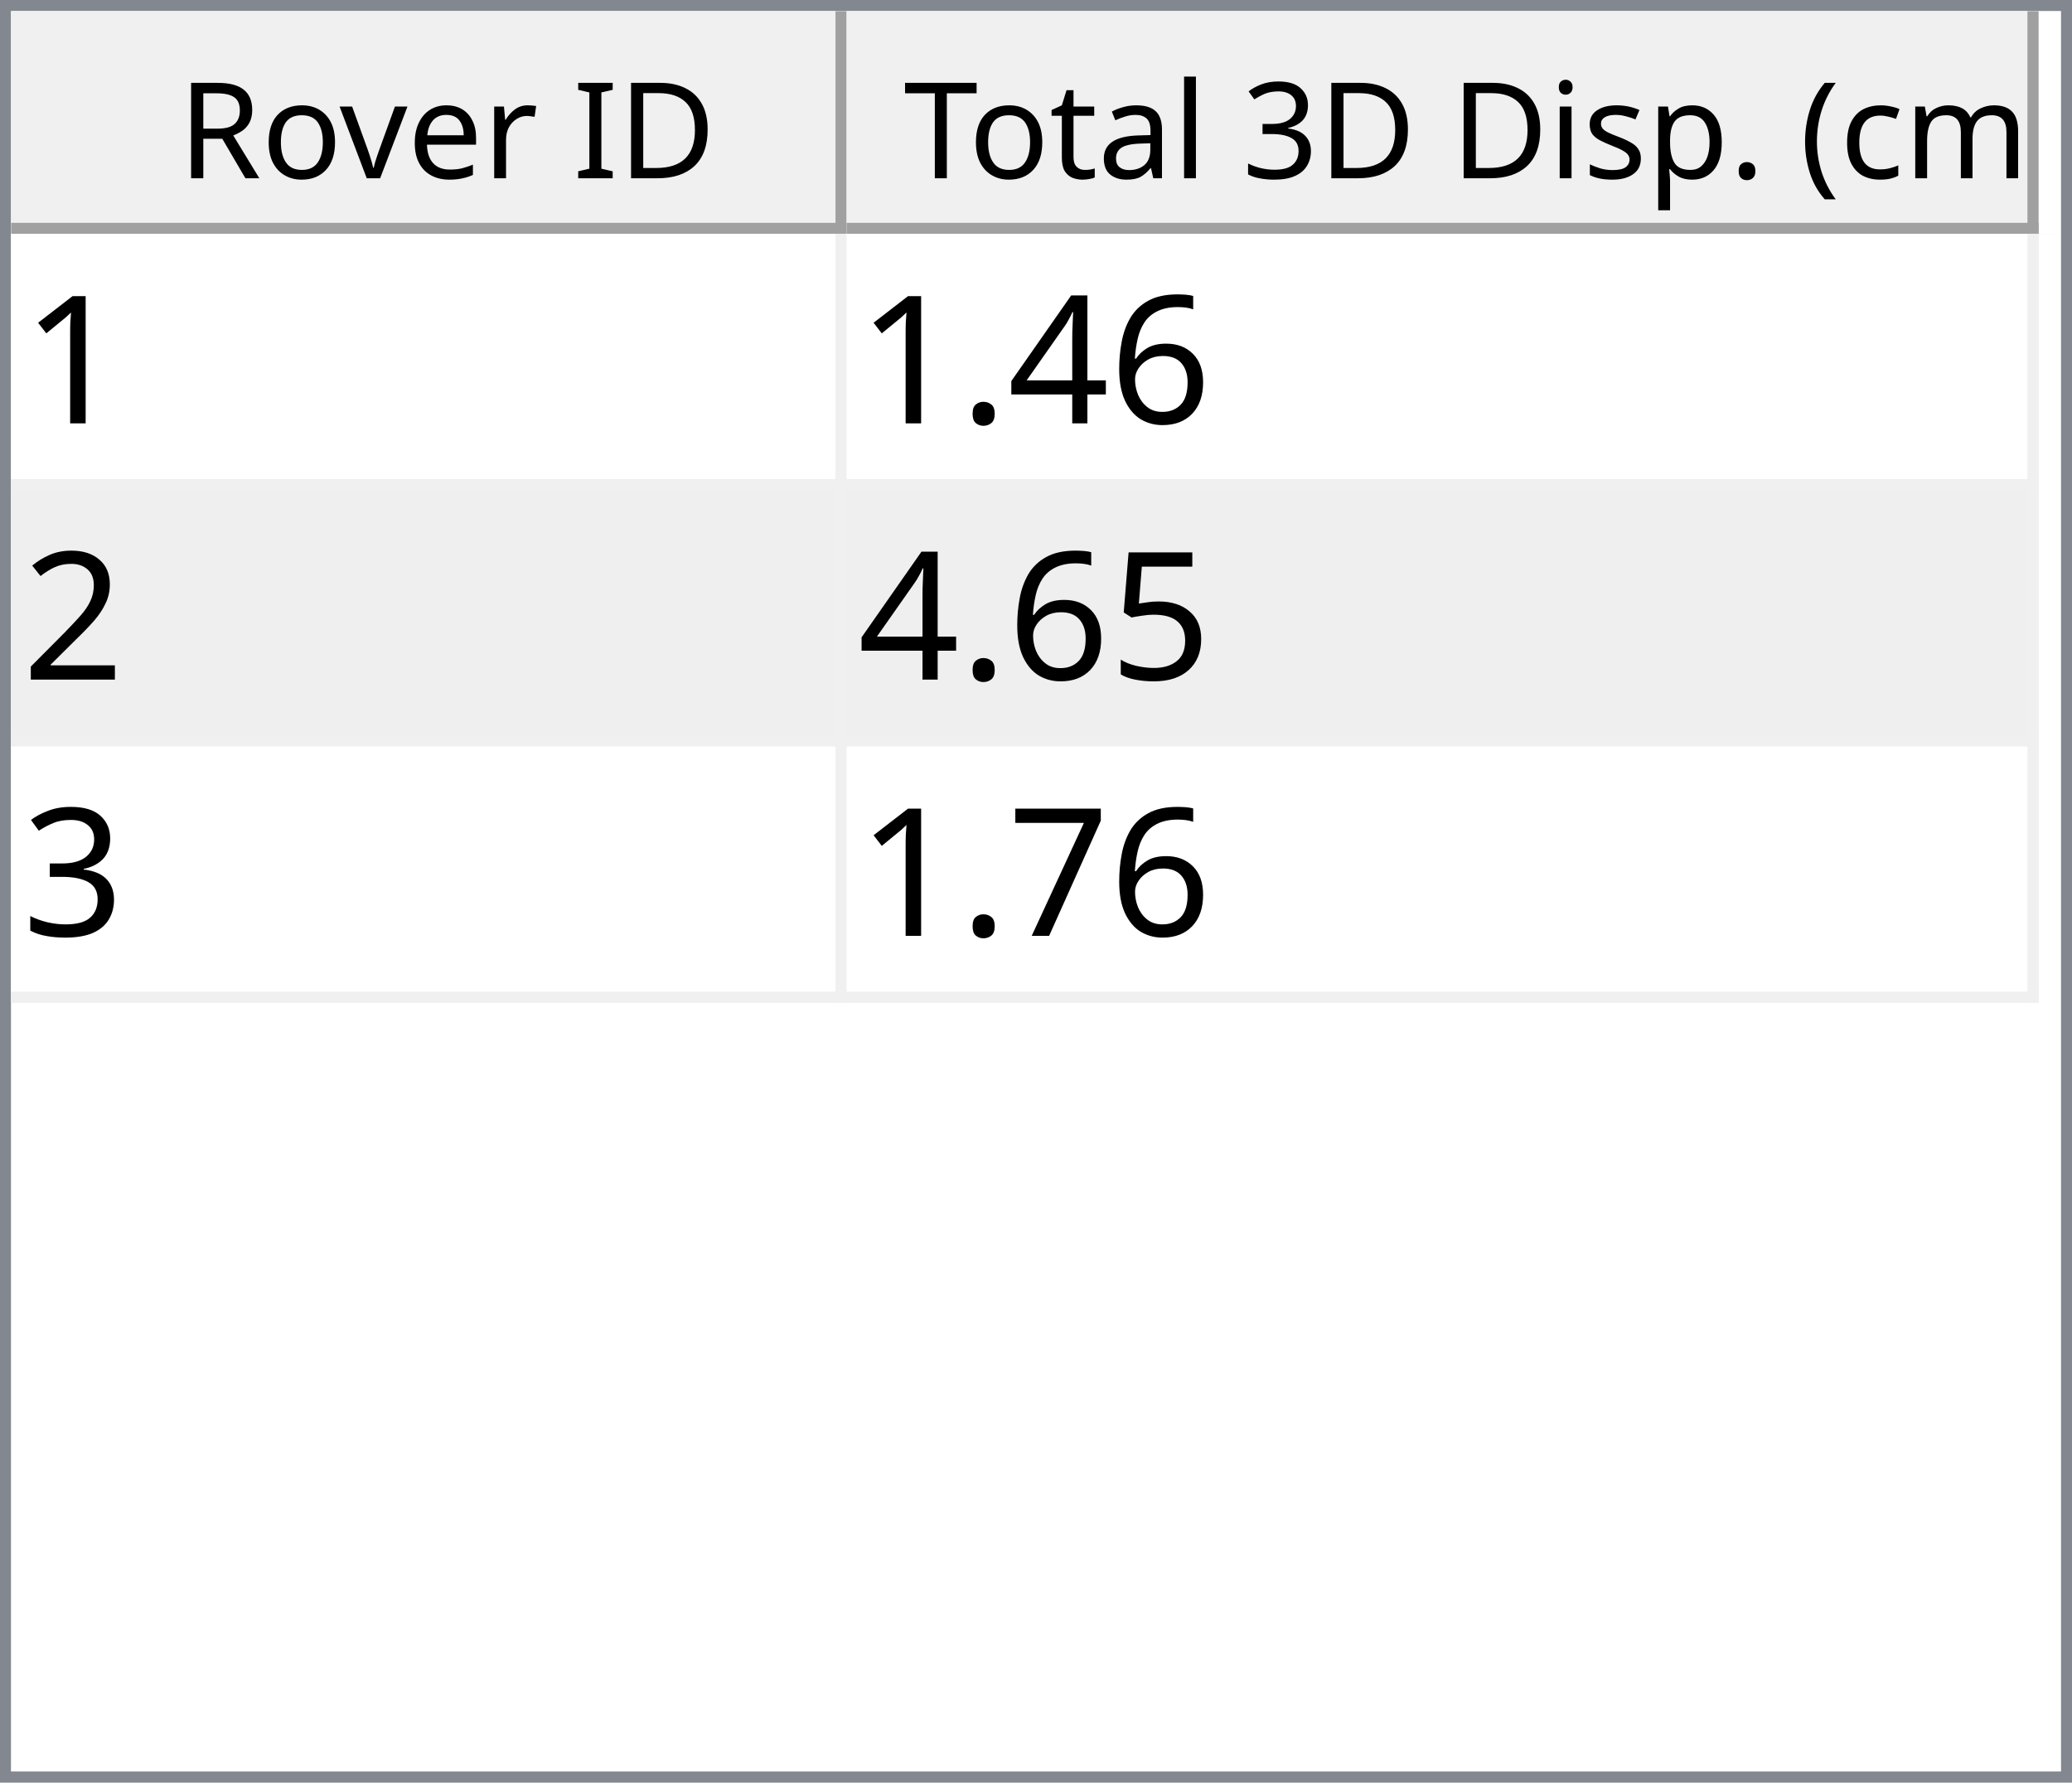
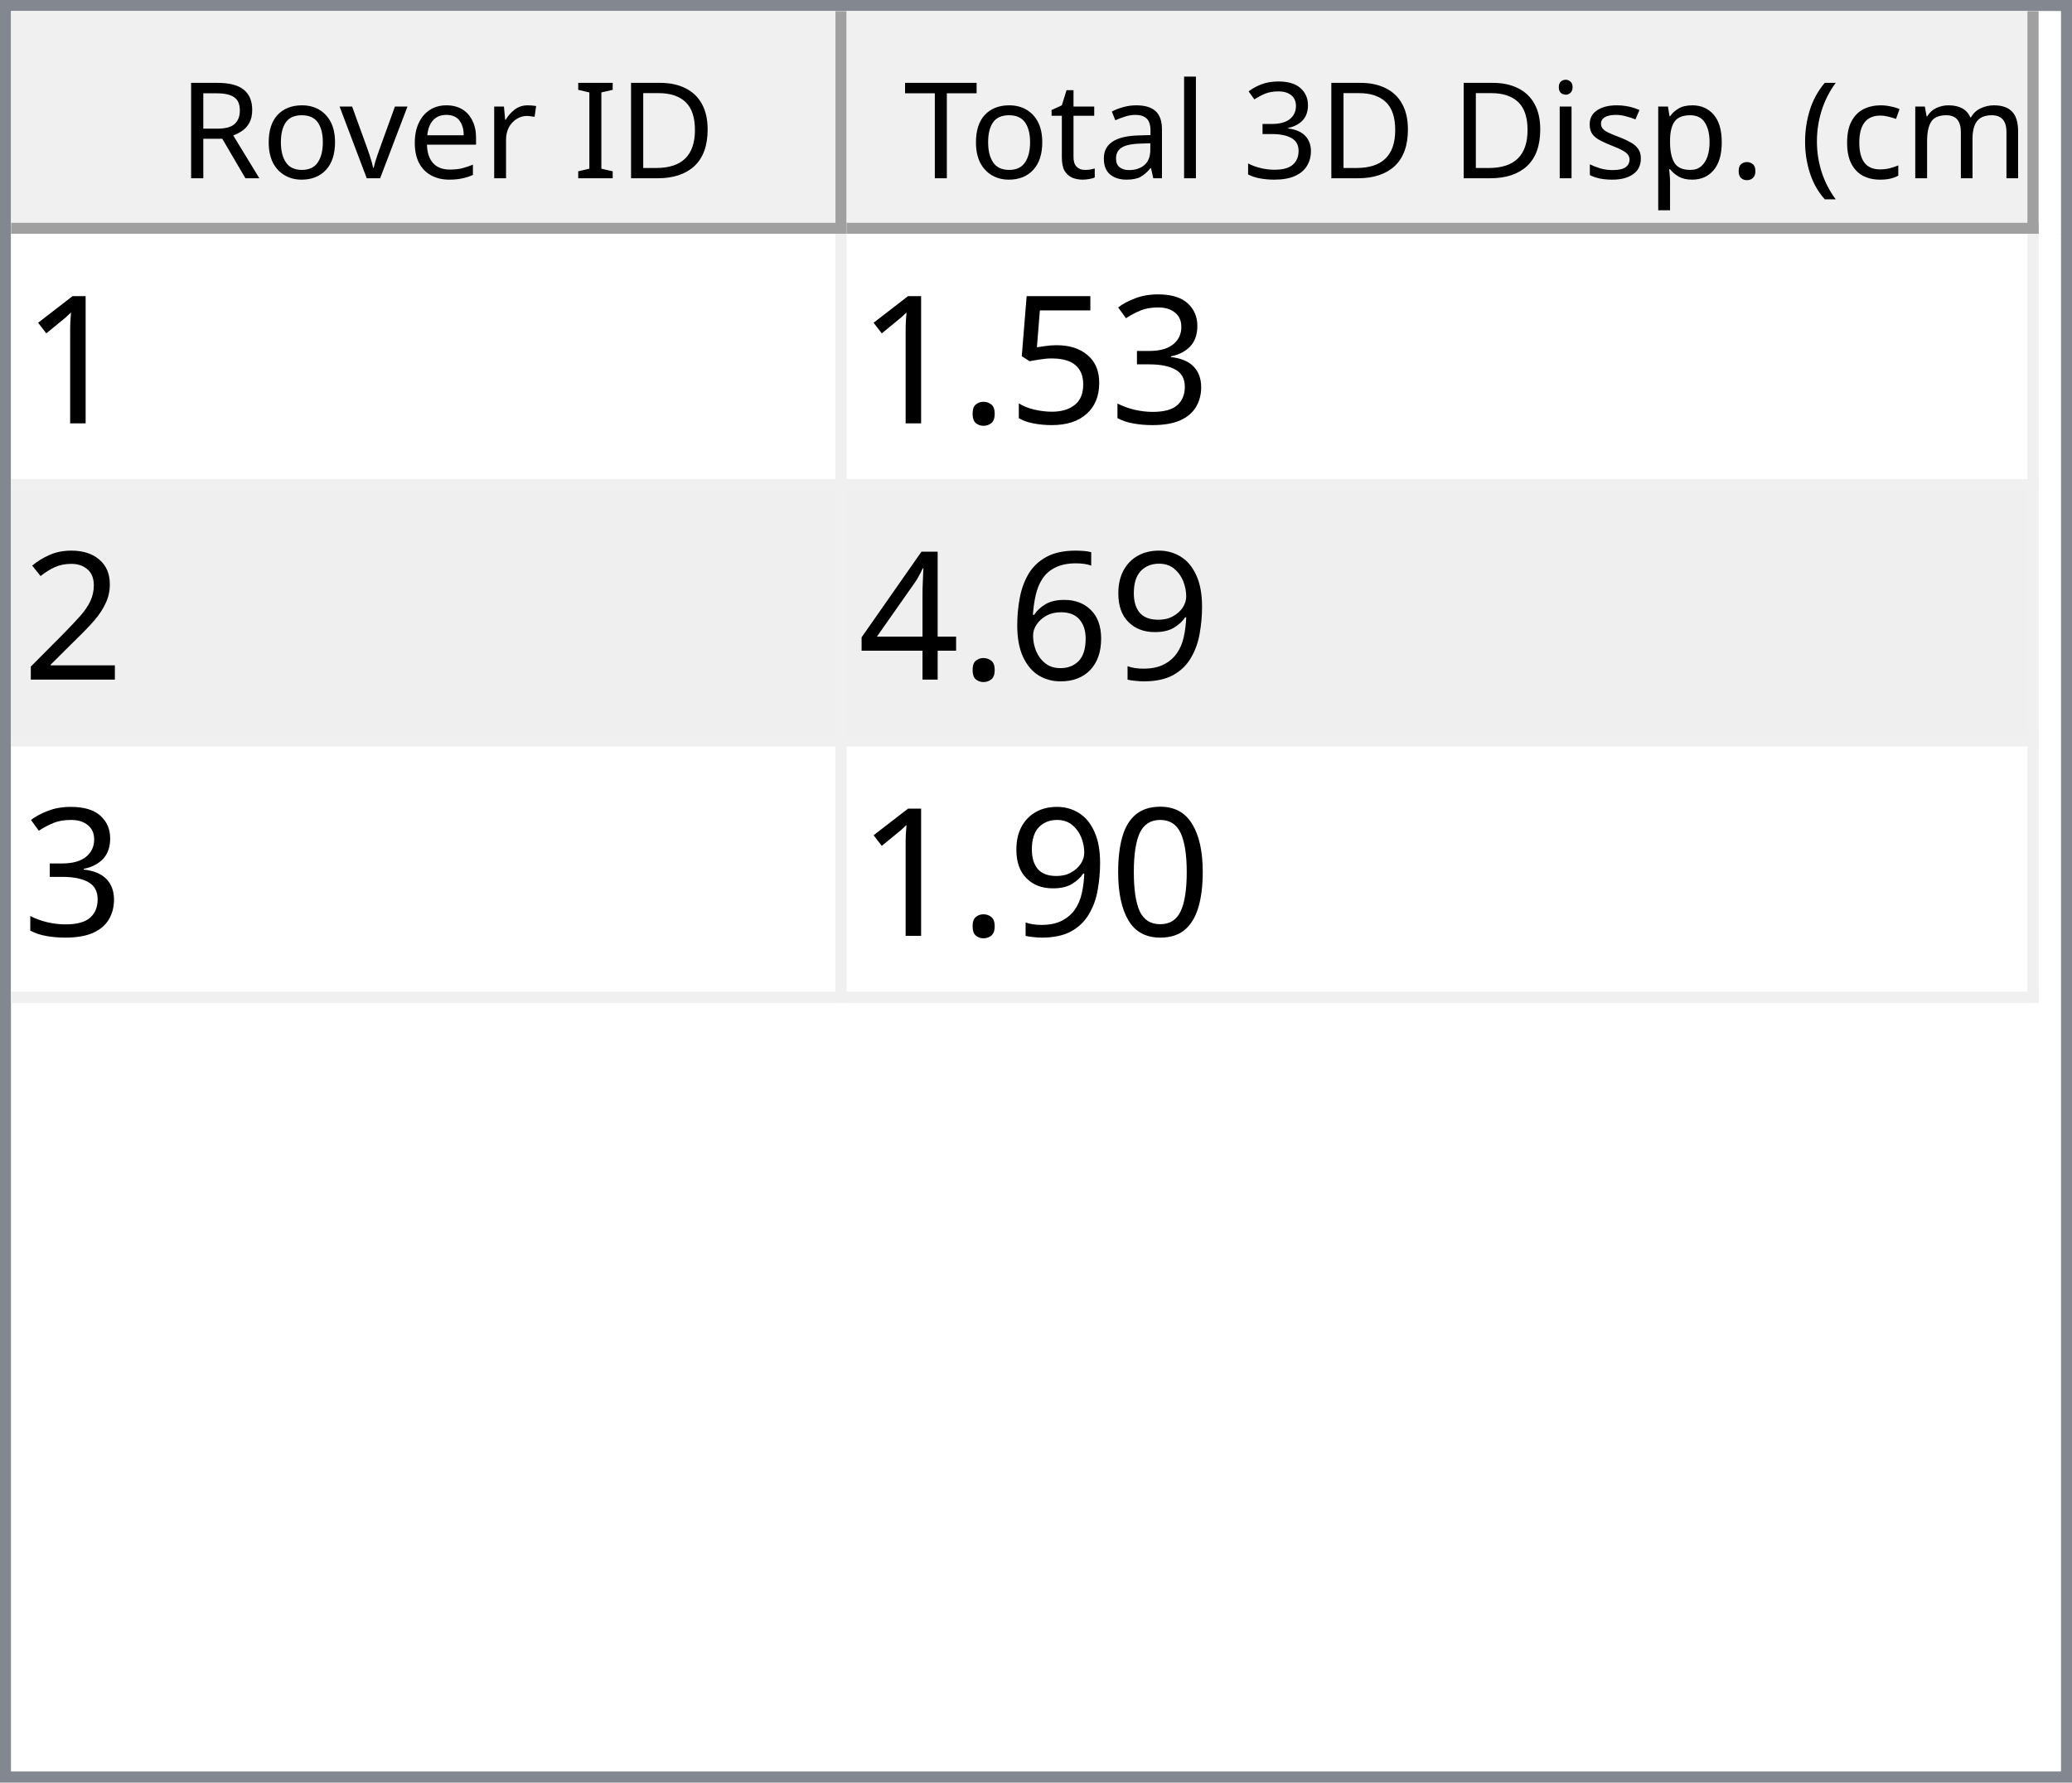
<svg xmlns="http://www.w3.org/2000/svg" style="fill-opacity:1; color-rendering:auto; color-interpolation:auto; text-rendering:auto; stroke:black; stroke-linecap:square; stroke-miterlimit:10; shape-rendering:auto; stroke-opacity:1; fill:black; stroke-dasharray:none; font-weight:normal; stroke-width:1; font-family:'Dialog'; font-style:normal; stroke-linejoin:miter; font-size:12px; stroke-dashoffset:0; image-rendering:auto;" width="186" height="160">
  <defs id="genericDefs" />
  <g>
    <defs id="defs1">
      <clipPath clipPathUnits="userSpaceOnUse" id="clipPath1">
        <path d="M0 0 L186 0 L186 160 L0 160 L0 0 Z" />
      </clipPath>
      <clipPath clipPathUnits="userSpaceOnUse" id="clipPath2">
        <path d="M0 0 L0 160 L186 160 L186 0 Z" />
      </clipPath>
      <clipPath clipPathUnits="userSpaceOnUse" id="clipPath3">
        <path d="M0 0 L0 20 L184 20 L184 0 Z" />
      </clipPath>
      <clipPath clipPathUnits="userSpaceOnUse" id="clipPath4">
        <path d="M0 0 L0 20 L75 20 L75 0 Z" />
      </clipPath>
      <clipPath clipPathUnits="userSpaceOnUse" id="clipPath5">
        <path d="M1 1 L1 19 L74 19 L74 1 Z" />
      </clipPath>
      <clipPath clipPathUnits="userSpaceOnUse" id="clipPath6">
        <path d="M0 0 L0 18 L73 18 L73 0 Z" />
      </clipPath>
      <clipPath clipPathUnits="userSpaceOnUse" id="clipPath7">
        <path d="M-0.5 -0.5 L-0.5 19.5 L74.5 19.5 L74.5 -0.5 Z" />
      </clipPath>
      <clipPath clipPathUnits="userSpaceOnUse" id="clipPath8">
        <path d="M0 0 L0 20 L107 20 L107 0 Z" />
      </clipPath>
      <clipPath clipPathUnits="userSpaceOnUse" id="clipPath9">
        <path d="M1 1 L1 19 L106 19 L106 1 Z" />
      </clipPath>
      <clipPath clipPathUnits="userSpaceOnUse" id="clipPath10">
        <path d="M0 0 L0 18 L105 18 L105 0 Z" />
      </clipPath>
      <clipPath clipPathUnits="userSpaceOnUse" id="clipPath11">
        <path d="M-0.5 -0.5 L-0.5 19.5 L106.5 19.5 L106.5 -0.5 Z" />
      </clipPath>
      <clipPath clipPathUnits="userSpaceOnUse" id="clipPath12">
        <path d="M0 0 L0 138 L184 138 L184 0 Z" />
      </clipPath>
      <clipPath clipPathUnits="userSpaceOnUse" id="clipPath13">
        <path d="M0 0 L0 69 L182 69 L182 0 Z" />
      </clipPath>
      <clipPath clipPathUnits="userSpaceOnUse" id="clipPath14">
        <path d="M-0.5 -0.5 L-0.5 68.5 L181.5 68.5 L181.5 -0.5 Z" />
      </clipPath>
      <clipPath clipPathUnits="userSpaceOnUse" id="clipPath15">
        <path d="M0 0 L0 22 L74 22 L74 0 Z" />
      </clipPath>
      <clipPath clipPathUnits="userSpaceOnUse" id="clipPath16">
        <path d="M0 0 L0 22 L106 22 L106 0 Z" />
      </clipPath>
      <font horiz-adv-x="64.551" id="font1">
        <font-face ascent="107.91" descent="25.098" units-per-em="100" style="font-style:normal; font-family:Segoe UI; font-weight:normal;" />
        <missing-glyph horiz-adv-x="64.551" d="M8.109 0 L8.109 68.266 L56.453 68.266 L56.453 0 L8.109 0 ZM15.328 7.234 L49.219 7.234 L49.219 61.031 L15.328 61.031 L15.328 7.234 Z" />
        <glyph unicode="D" horiz-adv-x="70.117" d="M9.188 0 L9.188 70.016 L28.516 70.016 Q65.531 70.016 65.531 35.891 Q65.531 19.672 55.25 9.836 Q44.969 0 27.734 0 L9.188 0 ZM17.391 62.594 L17.391 7.422 L27.828 7.422 Q41.609 7.422 49.273 14.797 Q56.938 22.172 56.938 35.688 Q56.938 62.594 28.328 62.594 L17.391 62.594 Z" />
        <glyph unicode="I" horiz-adv-x="26.611" d="M17.391 0 L9.188 0 L9.188 70.016 L17.391 70.016 L17.391 0 Z" />
        <glyph unicode=" " horiz-adv-x="27.393" d="" />
        <glyph unicode="r" horiz-adv-x="34.766" d="M34.188 41.891 Q32.078 43.5 28.125 43.5 Q23 43.5 19.555 38.672 Q16.109 33.844 16.109 25.484 L16.109 0 L8.109 0 L8.109 50 L16.109 50 L16.109 39.703 L16.312 39.703 Q18.016 44.969 21.531 47.922 Q25.047 50.875 29.391 50.875 Q32.516 50.875 34.188 50.203 L34.188 41.891 Z" />
        <glyph unicode="e" horiz-adv-x="52.295" d="M48.297 23 L12.984 23 Q13.188 14.656 17.484 10.109 Q21.781 5.562 29.297 5.562 Q37.75 5.562 44.828 11.141 L44.828 3.609 Q38.234 -1.172 27.391 -1.172 Q16.797 -1.172 10.742 5.641 Q4.688 12.453 4.688 24.812 Q4.688 36.469 11.305 43.82 Q17.922 51.172 27.734 51.172 Q37.547 51.172 42.922 44.828 Q48.297 38.484 48.297 27.203 L48.297 23 ZM40.094 29.781 Q40.047 36.719 36.75 40.578 Q33.453 44.438 27.594 44.438 Q21.922 44.438 17.969 40.383 Q14.016 36.328 13.094 29.781 L40.094 29.781 Z" />
        <glyph unicode="v" horiz-adv-x="47.9" d="M47.406 50 L27.484 0 L19.625 0 L0.688 50 L9.469 50 L22.172 13.672 Q23.578 9.672 23.922 6.688 L24.125 6.688 Q24.609 10.453 25.688 13.484 L38.969 50 L47.406 50 Z" />
        <glyph unicode="o" horiz-adv-x="58.594" d="M29 -1.172 Q17.922 -1.172 11.305 5.836 Q4.688 12.844 4.688 24.422 Q4.688 37.016 11.57 44.094 Q18.453 51.172 30.172 51.172 Q41.359 51.172 47.633 44.289 Q53.906 37.406 53.906 25.203 Q53.906 13.234 47.141 6.031 Q40.375 -1.172 29 -1.172 ZM29.594 44.438 Q21.875 44.438 17.383 39.188 Q12.891 33.938 12.891 24.703 Q12.891 15.828 17.43 10.695 Q21.969 5.562 29.594 5.562 Q37.359 5.562 41.531 10.594 Q45.703 15.625 45.703 24.906 Q45.703 34.281 41.531 39.359 Q37.359 44.438 29.594 44.438 Z" />
        <glyph unicode="R" horiz-adv-x="59.814" d="M59.375 0 L49.609 0 L37.891 19.625 Q36.281 22.359 34.766 24.289 Q33.25 26.219 31.664 27.438 Q30.078 28.656 28.25 29.219 Q26.422 29.781 24.125 29.781 L17.391 29.781 L17.391 0 L9.188 0 L9.188 70.016 L30.078 70.016 Q34.672 70.016 38.555 68.867 Q42.438 67.719 45.289 65.375 Q48.141 63.031 49.758 59.547 Q51.375 56.062 51.375 51.375 Q51.375 47.703 50.273 44.656 Q49.172 41.609 47.148 39.211 Q45.125 36.812 42.266 35.133 Q39.406 33.453 35.844 32.516 L35.844 32.328 Q37.594 31.547 38.891 30.547 Q40.188 29.547 41.359 28.18 Q42.531 26.812 43.68 25.078 Q44.828 23.344 46.234 21.047 L59.375 0 ZM17.391 62.594 L17.391 37.203 L28.516 37.203 Q31.594 37.203 34.203 38.133 Q36.812 39.062 38.719 40.797 Q40.625 42.531 41.703 45.047 Q42.781 47.562 42.781 50.688 Q42.781 56.297 39.141 59.445 Q35.5 62.594 28.609 62.594 L17.391 62.594 Z" />
        <glyph unicode=")" horiz-adv-x="30.176" d="M8.297 -15.922 L1.172 -15.922 Q16.406 2.344 16.406 26.812 Q16.406 51.469 1.078 70.016 L8.297 70.016 Q23.531 52.156 23.531 26.703 Q23.531 1.375 8.297 -15.922 Z" />
        <glyph unicode="m" horiz-adv-x="86.133" d="M79.109 0 L71.094 0 L71.094 28.719 Q71.094 37.016 68.531 40.727 Q65.969 44.438 59.906 44.438 Q54.781 44.438 51.195 39.75 Q47.609 35.062 47.609 28.516 L47.609 0 L39.594 0 L39.594 29.688 Q39.594 44.438 28.219 44.438 Q22.953 44.438 19.531 40.016 Q16.109 35.594 16.109 28.516 L16.109 0 L8.109 0 L8.109 50 L16.109 50 L16.109 42.094 L16.312 42.094 Q21.625 51.172 31.844 51.172 Q36.969 51.172 40.773 48.312 Q44.578 45.453 46 40.828 Q51.562 51.172 62.594 51.172 Q79.109 51.172 79.109 30.812 L79.109 0 Z" />
        <glyph unicode="c" horiz-adv-x="46.191" d="M42.188 2.297 Q36.422 -1.172 28.516 -1.172 Q17.828 -1.172 11.258 5.789 Q4.688 12.75 4.688 23.828 Q4.688 36.188 11.766 43.68 Q18.844 51.172 30.672 51.172 Q37.25 51.172 42.281 48.734 L42.281 40.531 Q36.719 44.438 30.375 44.438 Q22.703 44.438 17.797 38.945 Q12.891 33.453 12.891 24.516 Q12.891 15.719 17.508 10.641 Q22.125 5.562 29.891 5.562 Q36.422 5.562 42.188 9.906 L42.188 2.297 Z" />
        <glyph unicode="(" horiz-adv-x="30.176" d="M29.109 -15.922 L21.969 -15.922 Q6.844 1.375 6.844 26.703 Q6.844 52.156 21.969 70.016 L29.203 70.016 Q13.875 51.469 13.875 26.812 Q13.875 2.344 29.109 -15.922 Z" />
        <glyph unicode="." horiz-adv-x="21.68" d="M10.891 -1.078 Q8.641 -1.078 7.055 0.539 Q5.469 2.156 5.469 4.391 Q5.469 6.641 7.055 8.273 Q8.641 9.906 10.891 9.906 Q13.188 9.906 14.797 8.273 Q16.406 6.641 16.406 4.391 Q16.406 2.156 14.797 0.539 Q13.188 -1.078 10.891 -1.078 Z" />
        <glyph unicode="p" horiz-adv-x="58.789" d="M16.312 7.234 L16.109 7.234 L16.109 -23 L8.109 -23 L8.109 50 L16.109 50 L16.109 41.219 L16.312 41.219 Q22.219 51.172 33.594 51.172 Q43.266 51.172 48.688 44.461 Q54.109 37.75 54.109 26.469 Q54.109 13.922 48 6.375 Q41.891 -1.172 31.297 -1.172 Q21.578 -1.172 16.312 7.234 ZM16.109 27.391 L16.109 20.406 Q16.109 14.203 20.141 9.883 Q24.172 5.562 30.375 5.562 Q37.641 5.562 41.773 11.133 Q45.906 16.703 45.906 26.609 Q45.906 34.969 42.047 39.703 Q38.188 44.438 31.594 44.438 Q24.609 44.438 20.359 39.578 Q16.109 34.719 16.109 27.391 Z" />
        <glyph unicode="s" horiz-adv-x="42.432" d="M5.078 1.812 L5.078 10.406 Q11.625 5.562 19.484 5.562 Q30.031 5.562 30.031 12.594 Q30.031 14.594 29.125 15.992 Q28.219 17.391 26.68 18.461 Q25.141 19.531 23.07 20.383 Q21 21.234 18.609 22.172 Q15.281 23.484 12.766 24.828 Q10.25 26.172 8.57 27.859 Q6.891 29.547 6.031 31.695 Q5.172 33.844 5.172 36.719 Q5.172 40.234 6.789 42.945 Q8.406 45.656 11.086 47.484 Q13.766 49.312 17.211 50.242 Q20.656 51.172 24.312 51.172 Q30.812 51.172 35.938 48.922 L35.938 40.828 Q30.422 44.438 23.25 44.438 Q21 44.438 19.195 43.922 Q17.391 43.406 16.094 42.477 Q14.797 41.547 14.086 40.258 Q13.375 38.969 13.375 37.406 Q13.375 35.453 14.086 34.133 Q14.797 32.812 16.164 31.789 Q17.531 30.766 19.484 29.938 Q21.438 29.109 23.922 28.125 Q27.25 26.859 29.883 25.516 Q32.516 24.172 34.375 22.484 Q36.234 20.797 37.234 18.602 Q38.234 16.406 38.234 13.375 Q38.234 9.672 36.602 6.938 Q34.969 4.203 32.234 2.398 Q29.5 0.594 25.93 -0.289 Q22.359 -1.172 18.453 -1.172 Q10.75 -1.172 5.078 1.812 Z" />
        <glyph unicode="i" horiz-adv-x="24.219" d="M12.203 62.703 Q10.062 62.703 8.547 64.164 Q7.031 65.625 7.031 67.875 Q7.031 70.125 8.547 71.609 Q10.062 73.094 12.203 73.094 Q14.406 73.094 15.945 71.609 Q17.484 70.125 17.484 67.875 Q17.484 65.719 15.945 64.211 Q14.406 62.703 12.203 62.703 ZM16.109 0 L8.109 0 L8.109 50 L16.109 50 L16.109 0 Z" />
        <glyph unicode="3" horiz-adv-x="53.906" d="M46.531 19.828 Q46.531 15.094 44.75 11.211 Q42.969 7.328 39.719 4.57 Q36.469 1.812 31.93 0.297 Q27.391 -1.219 21.922 -1.219 Q11.922 -1.219 6 2.594 L6 11.188 Q13.094 5.609 22.219 5.609 Q25.875 5.609 28.828 6.539 Q31.781 7.469 33.906 9.227 Q36.031 10.984 37.18 13.477 Q38.328 15.969 38.328 19.094 Q38.328 32.812 18.797 32.812 L12.984 32.812 L12.984 39.594 L18.5 39.594 Q35.797 39.594 35.797 52.484 Q35.797 64.406 22.609 64.406 Q15.188 64.406 8.688 59.422 L8.688 67.188 Q15.375 71.188 24.609 71.188 Q29 71.188 32.57 69.969 Q36.141 68.75 38.68 66.555 Q41.219 64.359 42.609 61.281 Q44 58.203 44 54.5 Q44 40.672 30.031 36.719 L30.031 36.531 Q33.594 36.141 36.625 34.797 Q39.656 33.453 41.852 31.305 Q44.047 29.156 45.289 26.25 Q46.531 23.344 46.531 19.828 Z" />
        <glyph unicode="l" horiz-adv-x="24.219" d="M16.109 0 L8.109 0 L8.109 74.031 L16.109 74.031 L16.109 0 Z" />
        <glyph unicode="a" horiz-adv-x="50.879" d="M43.891 0 L35.891 0 L35.891 7.812 L35.688 7.812 Q30.469 -1.172 20.312 -1.172 Q12.844 -1.172 8.617 2.781 Q4.391 6.734 4.391 13.281 Q4.391 27.297 20.906 29.594 L35.891 31.688 Q35.891 44.438 25.594 44.438 Q16.547 44.438 9.281 38.281 L9.281 46.484 Q16.656 51.172 26.266 51.172 Q43.891 51.172 43.891 32.516 L43.891 0 ZM35.891 25.297 L23.828 23.641 Q18.266 22.859 15.43 20.875 Q12.594 18.891 12.594 13.875 Q12.594 10.203 15.211 7.883 Q17.828 5.562 22.172 5.562 Q28.125 5.562 32.008 9.742 Q35.891 13.922 35.891 20.312 L35.891 25.297 Z" />
        <glyph unicode="t" horiz-adv-x="33.887" d="M31.297 0.484 Q28.469 -1.078 23.828 -1.078 Q10.688 -1.078 10.688 13.578 L10.688 43.172 L2.094 43.172 L2.094 50 L10.688 50 L10.688 62.203 L18.703 64.797 L18.703 50 L31.297 50 L31.297 43.172 L18.703 43.172 L18.703 14.984 Q18.703 9.969 20.414 7.82 Q22.125 5.672 26.078 5.672 Q29.109 5.672 31.297 7.328 L31.297 0.484 Z" />
        <glyph unicode="T" horiz-adv-x="52.393" d="M50.594 62.594 L30.375 62.594 L30.375 0 L22.172 0 L22.172 62.594 L2 62.594 L2 70.016 L50.594 70.016 L50.594 62.594 Z" />
      </font>
      <font horiz-adv-x="75.0" id="font2">
        <font-face ascent="100.537" descent="21.973" units-per-em="100" style="font-style:normal; font-family:sans-serif; font-weight:normal;" />
        <missing-glyph horiz-adv-x="75.0" d="M12.5 0 L12.5 62.5 L62.5 62.5 L62.5 0 L12.5 0 ZM14.062 1.562 L60.938 1.562 L60.938 60.938 L14.062 60.938 L14.062 1.562 Z" />
        <glyph unicode="1" horiz-adv-x="55.615" d="M37.25 0 L28.469 0 L28.469 56 Q25.297 52.984 20.141 49.953 Q14.984 46.922 10.891 45.406 L10.891 53.906 Q18.266 57.375 23.781 62.305 Q29.297 67.234 31.594 71.875 L37.25 71.875 L37.25 0 Z" />
+         <glyph unicode="3" horiz-adv-x="55.615" d="M4.203 18.891 L12.984 20.062 Q14.5 12.594 18.141 9.297 Q21.781 6 27 6 Q33.203 6 37.477 10.297 Q41.75 14.594 41.75 20.953 Q41.75 27 37.797 30.93 Q33.844 34.859 27.734 34.859 Q25.25 34.859 21.531 33.891 L22.516 41.609 Q23.391 41.5 23.922 41.5 Q29.547 41.5 34.039 44.43 Q38.531 47.359 38.531 53.469 Q38.531 58.297 35.258 61.477 Q31.984 64.656 26.812 64.656 Q21.688 64.656 18.266 61.43 Q14.844 58.203 13.875 51.766 L5.078 53.328 Q6.688 62.156 12.398 67.016 Q18.109 71.875 26.609 71.875 Q32.469 71.875 37.398 69.359 Q42.328 66.844 44.945 62.5 Q47.562 58.156 47.562 53.266 Q47.562 48.641 45.07 44.828 Q42.578 41.016 37.703 38.766 Q44.047 37.312 47.562 32.695 Q51.078 28.078 51.078 21.141 Q51.078 11.766 44.242 5.25 Q37.406 -1.266 26.953 -1.266 Q17.531 -1.266 11.305 4.352 Q5.078 9.969 4.203 18.891 Z" />
+         <glyph unicode="5" horiz-adv-x="55.615" d="M4.156 18.75 L13.375 19.531 Q14.406 12.797 18.141 9.398 Q21.875 6 27.156 6 Q33.5 6 37.891 10.789 Q42.281 15.578 42.281 23.484 Q42.281 31 38.062 35.352 Q33.844 39.703 27 39.703 Q22.75 39.703 19.336 37.773 Q15.922 35.844 13.969 32.766 L5.719 33.844 L12.641 70.609 L48.25 70.609 L48.25 62.203 L19.672 62.203 L15.828 42.969 Q22.266 47.469 29.344 47.469 Q38.719 47.469 45.164 40.969 Q51.609 34.469 51.609 24.266 Q51.609 14.547 45.953 7.469 Q39.062 -1.219 27.156 -1.219 Q17.391 -1.219 11.211 4.25 Q5.031 9.719 4.156 18.75 Z" />
+         <glyph unicode="." horiz-adv-x="27.783" d="M9.078 0 L9.078 10.016 L19.094 10.016 L19.094 0 L9.078 0 Z" />
+         <glyph unicode="2" horiz-adv-x="55.615" d="M50.344 8.453 L50.344 0 L3.031 0 Q2.938 3.172 4.047 6.109 Q5.859 10.938 9.836 15.625 Q13.812 20.312 21.344 26.469 Q33.016 36.031 37.117 41.625 Q41.219 47.219 41.219 52.203 Q41.219 57.422 37.477 61.008 Q33.734 64.594 27.734 64.594 Q21.391 64.594 17.578 60.789 Q13.766 56.984 13.719 50.25 L4.688 51.172 Q5.609 61.281 11.664 66.578 Q17.719 71.875 27.938 71.875 Q38.234 71.875 44.242 66.164 Q50.25 60.453 50.25 52 Q50.25 47.703 48.492 43.555 Q46.734 39.406 42.656 34.812 Q38.578 30.219 29.109 22.219 Q21.188 15.578 18.945 13.211 Q16.703 10.844 15.234 8.453 L50.344 8.453 Z" />
+         <glyph unicode="9" horiz-adv-x="55.615" d="M5.469 16.547 L13.922 17.328 Q14.984 11.375 18.016 8.688 Q21.047 6 25.781 6 Q29.828 6 32.883 7.859 Q35.938 9.719 37.891 12.82 Q39.844 15.922 41.164 21.195 Q42.484 26.469 42.484 31.938 Q42.484 32.516 42.438 33.688 Q39.797 29.5 35.234 26.883 Q30.672 24.266 25.344 24.266 Q16.453 24.266 10.305 30.711 Q4.156 37.156 4.156 47.703 Q4.156 58.594 10.578 65.234 Q17 71.875 26.656 71.875 Q33.641 71.875 39.43 68.117 Q45.219 64.359 48.219 57.398 Q51.219 50.438 51.219 37.25 Q51.219 23.531 48.242 15.406 Q45.266 7.281 39.383 3.031 Q33.5 -1.219 25.594 -1.219 Q17.188 -1.219 11.867 3.445 Q6.547 8.109 5.469 16.547 ZM41.453 48.141 Q41.453 55.719 37.43 60.156 Q33.406 64.594 27.734 64.594 Q21.875 64.594 17.531 59.812 Q13.188 55.031 13.188 47.406 Q13.188 40.578 17.312 36.305 Q21.438 32.031 27.484 32.031 Q33.594 32.031 37.523 36.305 Q41.453 40.578 41.453 48.141 Z" />
        <glyph unicode="6" horiz-adv-x="55.615" d="M49.75 54.047 L41.016 53.375 Q39.844 58.547 37.703 60.891 Q34.125 64.656 28.906 64.656 Q24.703 64.656 21.531 62.312 Q17.391 59.281 14.992 53.469 Q12.594 47.656 12.5 36.922 Q15.672 41.75 20.266 44.094 Q24.859 46.438 29.891 46.438 Q38.672 46.438 44.852 39.969 Q51.031 33.5 51.031 23.25 Q51.031 16.5 48.125 10.719 Q45.219 4.938 40.141 1.859 Q35.062 -1.219 28.609 -1.219 Q17.625 -1.219 10.695 6.859 Q3.766 14.938 3.766 33.5 Q3.766 54.25 11.422 63.672 Q18.109 71.875 29.438 71.875 Q37.891 71.875 43.289 67.141 Q48.688 62.406 49.75 54.047 ZM13.875 23.188 Q13.875 18.656 15.797 14.508 Q17.719 10.359 21.188 8.18 Q24.656 6 28.469 6 Q34.031 6 38.039 10.492 Q42.047 14.984 42.047 22.703 Q42.047 30.125 38.086 34.398 Q34.125 38.672 28.125 38.672 Q22.172 38.672 18.023 34.398 Q13.875 30.125 13.875 23.188 Z" />
        <glyph unicode="4" horiz-adv-x="55.615" d="M32.328 0 L32.328 17.141 L1.266 17.141 L1.266 25.203 L33.938 71.578 L41.109 71.578 L41.109 25.203 L50.781 25.203 L50.781 17.141 L41.109 17.141 L41.109 0 L32.328 0 ZM32.328 25.203 L32.328 57.469 L9.906 25.203 L32.328 25.203 Z" />
-         <glyph unicode="." horiz-adv-x="27.783" d="M9.078 0 L9.078 10.016 L19.094 10.016 L19.094 0 L9.078 0 Z" />
-         <glyph unicode="2" horiz-adv-x="55.615" d="M50.344 8.453 L50.344 0 L3.031 0 Q2.938 3.172 4.047 6.109 Q5.859 10.938 9.836 15.625 Q13.812 20.312 21.344 26.469 Q33.016 36.031 37.117 41.625 Q41.219 47.219 41.219 52.203 Q41.219 57.422 37.477 61.008 Q33.734 64.594 27.734 64.594 Q21.391 64.594 17.578 60.789 Q13.766 56.984 13.719 50.25 L4.688 51.172 Q5.609 61.281 11.664 66.578 Q17.719 71.875 27.938 71.875 Q38.234 71.875 44.242 66.164 Q50.25 60.453 50.25 52 Q50.25 47.703 48.492 43.555 Q46.734 39.406 42.656 34.812 Q38.578 30.219 29.109 22.219 Q21.188 15.578 18.945 13.211 Q16.703 10.844 15.234 8.453 L50.344 8.453 Z" />
-         <glyph unicode="5" horiz-adv-x="55.615" d="M4.156 18.75 L13.375 19.531 Q14.406 12.797 18.141 9.398 Q21.875 6 27.156 6 Q33.5 6 37.891 10.789 Q42.281 15.578 42.281 23.484 Q42.281 31 38.062 35.352 Q33.844 39.703 27 39.703 Q22.75 39.703 19.336 37.773 Q15.922 35.844 13.969 32.766 L5.719 33.844 L12.641 70.609 L48.25 70.609 L48.25 62.203 L19.672 62.203 L15.828 42.969 Q22.266 47.469 29.344 47.469 Q38.719 47.469 45.164 40.969 Q51.609 34.469 51.609 24.266 Q51.609 14.547 45.953 7.469 Q39.062 -1.219 27.156 -1.219 Q17.391 -1.219 11.211 4.25 Q5.031 9.719 4.156 18.75 Z" />
-         <glyph unicode="3" horiz-adv-x="55.615" d="M4.203 18.891 L12.984 20.062 Q14.5 12.594 18.141 9.297 Q21.781 6 27 6 Q33.203 6 37.477 10.297 Q41.75 14.594 41.75 20.953 Q41.75 27 37.797 30.93 Q33.844 34.859 27.734 34.859 Q25.25 34.859 21.531 33.891 L22.516 41.609 Q23.391 41.5 23.922 41.5 Q29.547 41.5 34.039 44.43 Q38.531 47.359 38.531 53.469 Q38.531 58.297 35.258 61.477 Q31.984 64.656 26.812 64.656 Q21.688 64.656 18.266 61.43 Q14.844 58.203 13.875 51.766 L5.078 53.328 Q6.688 62.156 12.398 67.016 Q18.109 71.875 26.609 71.875 Q32.469 71.875 37.398 69.359 Q42.328 66.844 44.945 62.5 Q47.562 58.156 47.562 53.266 Q47.562 48.641 45.07 44.828 Q42.578 41.016 37.703 38.766 Q44.047 37.312 47.562 32.695 Q51.078 28.078 51.078 21.141 Q51.078 11.766 44.242 5.25 Q37.406 -1.266 26.953 -1.266 Q17.531 -1.266 11.305 4.352 Q5.078 9.969 4.203 18.891 Z" />
-         <glyph unicode="7" horiz-adv-x="55.615" d="M4.734 62.203 L4.734 70.656 L51.078 70.656 L51.078 63.812 Q44.234 56.547 37.523 44.484 Q30.812 32.422 27.156 19.672 Q24.516 10.688 23.781 0 L14.75 0 Q14.891 8.453 18.062 20.414 Q21.234 32.375 27.172 43.484 Q33.109 54.594 39.797 62.203 L4.734 62.203 Z" />
+         <glyph unicode="0" horiz-adv-x="55.615" d="M4.156 35.297 Q4.156 48 6.766 55.742 Q9.375 63.484 14.523 67.68 Q19.672 71.875 27.484 71.875 Q33.25 71.875 37.594 69.555 Q41.938 67.234 44.773 62.867 Q47.609 58.5 49.219 52.227 Q50.828 45.953 50.828 35.297 Q50.828 22.703 48.242 14.969 Q45.656 7.234 40.508 3.008 Q35.359 -1.219 27.484 -1.219 Q17.141 -1.219 11.234 6.203 Q4.156 15.141 4.156 35.297 ZM13.188 35.297 Q13.188 17.672 17.312 11.836 Q21.438 6 27.484 6 Q33.547 6 37.672 11.859 Q41.797 17.719 41.797 35.297 Q41.797 52.984 37.672 58.789 Q33.547 64.594 27.391 64.594 Q21.344 64.594 17.719 59.469 Q13.188 52.938 13.188 35.297 Z" />
      </font>
    </defs>
    <g style="fill:white; stroke:white;">
      <rect x="0" y="0" width="186" style="clip-path:url(#clipPath1); stroke:none;" height="160" />
    </g>
    <g style="fill:white; text-rendering:optimizeSpeed; color-rendering:optimizeSpeed; image-rendering:optimizeSpeed; shape-rendering:crispEdges; stroke:white; color-interpolation:sRGB;">
      <rect x="0" width="186" height="160" y="0" style="stroke:none;" />
      <path style="stroke:none;" d="M0 160 L186 160 L186 0 L0 0 Z" />
    </g>
    <g style="fill:rgb(240,240,240); font-family:'Segoe UI'; stroke:rgb(240,240,240);">
      <rect x="0" y="0" width="186" style="clip-path:url(#clipPath2); stroke:none;" height="160" />
    </g>
    <g style="fill:rgb(130,135,144); font-family:'Segoe UI'; stroke:rgb(130,135,144);">
      <path d="M0 0 L186 0 L186 160 L0 160 L0 0 ZM1 1 L185 1 L185 159 L1 159 L1 1 Z" style="fill-rule:evenodd; clip-path:url(#clipPath2); stroke:none;" />
    </g>
    <g style="fill:white; font-family:'Segoe UI'; stroke:white;" transform="translate(1,1)">
      <rect x="0" y="0" width="184" style="clip-path:url(#clipPath3); stroke:none;" height="20" />
    </g>
    <g style="fill:rgb(240,240,240); font-family:'Segoe UI'; stroke:rgb(240,240,240);" transform="translate(1,1)">
      <rect x="0" y="0" width="75" style="clip-path:url(#clipPath4); stroke:none;" height="20" />
    </g>
    <g style="font-family:'Segoe UI';" transform="translate(2,2)">
      <text x="14" xml:space="preserve" y="14" style="clip-path:url(#clipPath6); stroke:none;">Rover ID</text>
    </g>
    <g style="fill:rgb(160,160,160); font-family:'Segoe UI'; stroke:rgb(160,160,160); stroke-linejoin:bevel;" transform="translate(1.5,1.5)">
      <line x1="74" x2="74" y1="0" style="fill:none; clip-path:url(#clipPath7);" y2="19" />
    </g>
    <g style="fill:rgb(160,160,160); font-family:'Segoe UI'; stroke:rgb(160,160,160); stroke-linejoin:bevel;" transform="matrix(1,0,0,1,1,1) translate(0.5,0.5)">
      <line x1="0" x2="74" y1="19" style="fill:none; clip-path:url(#clipPath7);" y2="19" />
    </g>
    <g style="fill:rgb(240,240,240); font-family:'Segoe UI'; stroke:rgb(240,240,240);" transform="translate(76,1)">
      <rect x="0" y="0" width="107" style="clip-path:url(#clipPath8); stroke:none;" height="20" />
    </g>
    <g style="font-family:'Segoe UI';" transform="translate(77,2)">
      <text x="1" xml:space="preserve" y="14" style="clip-path:url(#clipPath10); stroke:none;"> Total 3D Disp. (cm)</text>
    </g>
    <g style="fill:rgb(160,160,160); font-family:'Segoe UI'; stroke:rgb(160,160,160); stroke-linejoin:bevel;" transform="translate(76.5,1.5)">
      <line x1="106" x2="106" y1="0" style="fill:none; clip-path:url(#clipPath11);" y2="19" />
    </g>
    <g style="fill:rgb(160,160,160); font-family:'Segoe UI'; stroke:rgb(160,160,160); stroke-linejoin:bevel;" transform="matrix(1,0,0,1,76,1) translate(0.5,0.5)">
      <line x1="0" x2="106" y1="19" style="fill:none; clip-path:url(#clipPath11);" y2="19" />
    </g>
    <g style="fill:white; font-family:'Segoe UI'; stroke:white;" transform="translate(1,21)">
      <rect x="0" y="0" width="184" style="clip-path:url(#clipPath12); stroke:none;" height="138" />
    </g>
    <g style="fill:rgb(240,240,240); font-size:16px; font-family:sans-serif; stroke:rgb(240,240,240);" transform="translate(1,21)">
      <rect x="0" y="0" width="182" style="clip-path:url(#clipPath13); stroke:none;" height="69" />
      <line transform="translate(0.5,0.5)" x1="0" x2="181" y1="22" style="clip-path:url(#clipPath14); fill:none; stroke-linejoin:bevel;" y2="22" />
    </g>
    <g transform="matrix(1,0,0,1,1,21) translate(0.5,0.5)" style="fill:rgb(240,240,240); font-size:16px; font-family:sans-serif; stroke:rgb(240,240,240); stroke-linejoin:bevel;">
      <line x1="0" x2="181" y1="45" style="fill:none; clip-path:url(#clipPath14);" y2="45" />
    </g>
    <g transform="matrix(1,0,0,1,1,21) translate(0.5,0.5)" style="fill:rgb(240,240,240); font-size:16px; font-family:sans-serif; stroke:rgb(240,240,240); stroke-linejoin:bevel;">
      <line x1="0" x2="181" y1="68" style="fill:none; clip-path:url(#clipPath14);" y2="68" />
    </g>
    <g transform="matrix(1,0,0,1,1,21) translate(0.5,0.5)" style="fill:rgb(240,240,240); font-size:16px; font-family:sans-serif; stroke:rgb(240,240,240); stroke-linejoin:bevel;">
      <line x1="74" x2="74" y1="0" style="fill:none; clip-path:url(#clipPath14);" y2="68" />
    </g>
    <g transform="matrix(1,0,0,1,1,21) translate(0.5,0.5)" style="fill:rgb(240,240,240); font-size:16px; font-family:sans-serif; stroke:rgb(240,240,240); stroke-linejoin:bevel;">
      <line x1="181" x2="181" y1="0" style="fill:none; clip-path:url(#clipPath14);" y2="68" />
    </g>
    <g style="fill:white; font-size:16px; font-family:sans-serif; stroke:white;" transform="matrix(1,0,0,1,1,21)">
      <rect x="0" y="0" width="74" style="clip-path:url(#clipPath15); stroke:none;" height="22" />
      <text x="1" y="17" style="fill:black; clip-path:url(#clipPath15); stroke:none;" xml:space="preserve">1</text>
    </g>
    <g style="fill:white; font-size:16px; font-family:sans-serif; stroke:white;" transform="matrix(1,0,0,1,1,21) translate(75,0)">
      <rect x="0" y="0" width="106" style="clip-path:url(#clipPath16); stroke:none;" height="22" />
-       <text x="1" y="17" style="fill:black; clip-path:url(#clipPath16); stroke:none;" xml:space="preserve">1.46</text>
+       <text x="1" y="17" style="fill:black; clip-path:url(#clipPath16); stroke:none;" xml:space="preserve">1.53</text>
    </g>
    <g style="fill:rgb(239,239,239); font-size:16px; font-family:sans-serif; stroke:rgb(239,239,239);" transform="matrix(1,0,0,1,1,21) translate(0,23)">
      <rect x="0" y="0" width="74" style="clip-path:url(#clipPath15); stroke:none;" height="22" />
      <text x="1" y="17" style="fill:black; clip-path:url(#clipPath15); stroke:none;" xml:space="preserve">2</text>
    </g>
    <g style="fill:rgb(239,239,239); font-size:16px; font-family:sans-serif; stroke:rgb(239,239,239);" transform="matrix(1,0,0,1,1,21) translate(75,23)">
      <rect x="0" y="0" width="106" style="clip-path:url(#clipPath16); stroke:none;" height="22" />
-       <text x="1" y="17" style="fill:black; clip-path:url(#clipPath16); stroke:none;" xml:space="preserve">4.65</text>
+       <text x="1" y="17" style="fill:black; clip-path:url(#clipPath16); stroke:none;" xml:space="preserve">4.69</text>
    </g>
    <g style="fill:white; font-size:16px; font-family:sans-serif; stroke:white;" transform="matrix(1,0,0,1,1,21) translate(0,46)">
      <rect x="0" y="0" width="74" style="clip-path:url(#clipPath15); stroke:none;" height="22" />
      <text x="1" y="17" style="fill:black; clip-path:url(#clipPath15); stroke:none;" xml:space="preserve">3</text>
    </g>
    <g style="fill:white; font-size:16px; font-family:sans-serif; stroke:white;" transform="matrix(1,0,0,1,1,21) translate(75,46)">
      <rect x="0" y="0" width="106" style="clip-path:url(#clipPath16); stroke:none;" height="22" />
-       <text x="1" y="17" style="fill:black; clip-path:url(#clipPath16); stroke:none;" xml:space="preserve">1.76</text>
+       <text x="1" y="17" style="fill:black; clip-path:url(#clipPath16); stroke:none;" xml:space="preserve">1.90</text>
    </g>
  </g>
</svg>
